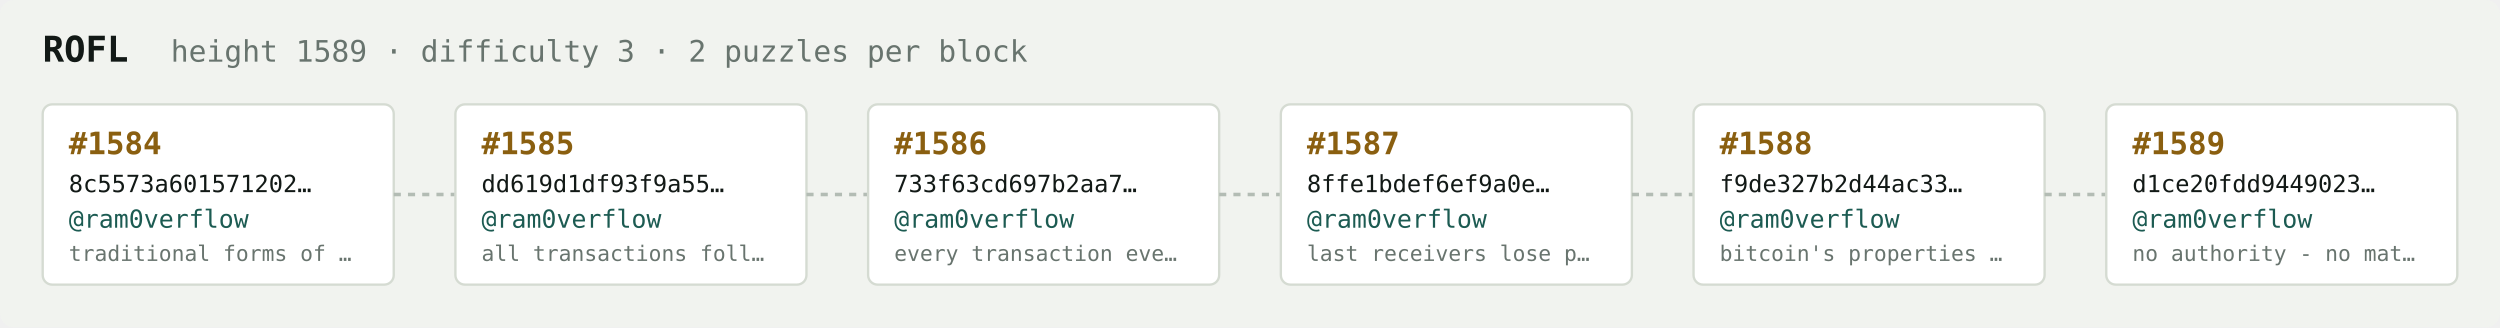
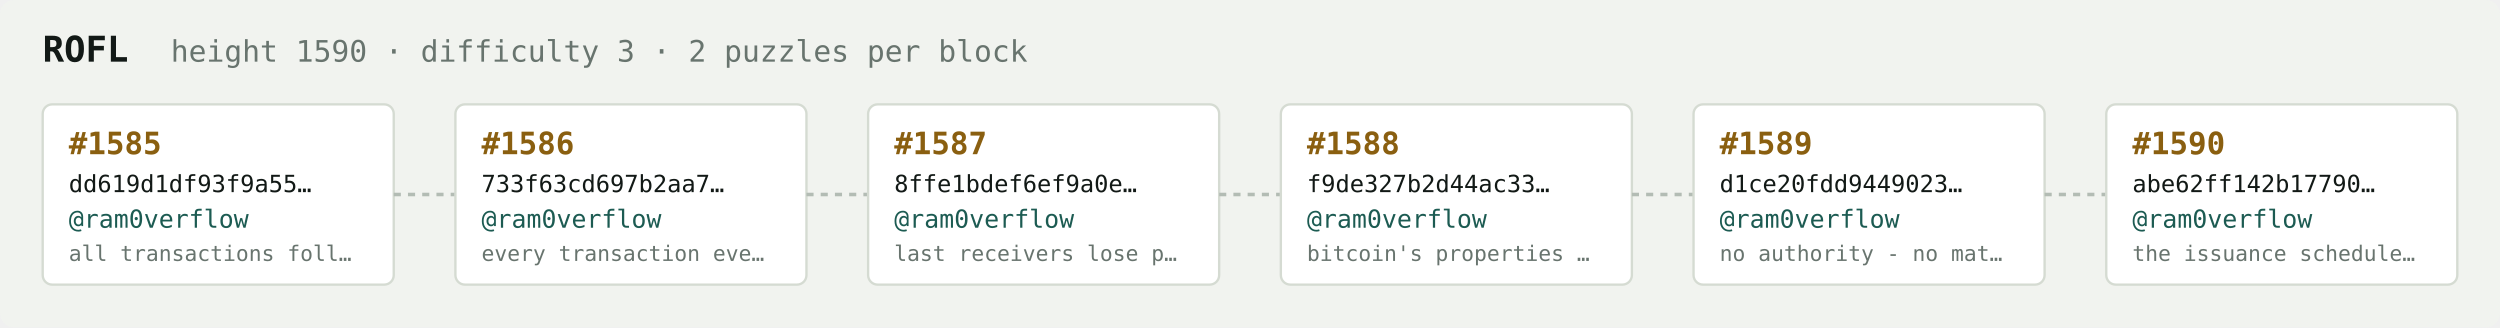
<svg xmlns="http://www.w3.org/2000/svg" width="1054" height="138" viewBox="0 0 1054 138" font-family="ui-monospace,SFMono-Regular,Menlo,monospace">
  <rect fill="#f1f3ef" width="1054" height="138" rx="6" />
  <text x="18" y="26" fill="#121916" font-size="15" font-weight="700">ROFL</text>
-   <text x="72" y="26" fill="#68746e" font-size="12.5">height 1589 · difficulty 3 · 2 puzzles per block</text>
+   <text x="72" y="26" fill="#68746e" font-size="12.5">height 1590 · difficulty 3 · 2 puzzles per block</text>
  <rect x="18" y="44" width="148" height="76" rx="4" fill="#ffffff" stroke="#d5dbd2" stroke-width="1" />
-   <text x="29" y="65" fill="#8a5f10" font-size="13" font-weight="700">#1584</text>
-   <text x="29" y="81" fill="#121916" font-size="10">8c5573a601571202…</text>
+   <text x="29" y="65" fill="#8a5f10" font-size="13" font-weight="700">#1585</text>
+   <text x="29" y="81" fill="#121916" font-size="10">dd619d1df93f9a55…</text>
  <text x="29" y="96" fill="#1c5b52" font-size="10.5">@ram0verflow</text>
-   <text x="29" y="110" fill="#68746e" font-size="9">traditional forms of …</text>
+   <text x="29" y="110" fill="#68746e" font-size="9">all transactions foll…</text>
  <line x1="166" y1="82.0" x2="192" y2="82.0" stroke="#b3bcb4" stroke-width="1.5" stroke-dasharray="3 3" />
  <rect x="192" y="44" width="148" height="76" rx="4" fill="#ffffff" stroke="#d5dbd2" stroke-width="1" />
-   <text x="203" y="65" fill="#8a5f10" font-size="13" font-weight="700">#1585</text>
-   <text x="203" y="81" fill="#121916" font-size="10">dd619d1df93f9a55…</text>
+   <text x="203" y="65" fill="#8a5f10" font-size="13" font-weight="700">#1586</text>
+   <text x="203" y="81" fill="#121916" font-size="10">733f63cd697b2aa7…</text>
  <text x="203" y="96" fill="#1c5b52" font-size="10.5">@ram0verflow</text>
-   <text x="203" y="110" fill="#68746e" font-size="9">all transactions foll…</text>
+   <text x="203" y="110" fill="#68746e" font-size="9">every transaction eve…</text>
  <line x1="340" y1="82.0" x2="366" y2="82.0" stroke="#b3bcb4" stroke-width="1.5" stroke-dasharray="3 3" />
  <rect x="366" y="44" width="148" height="76" rx="4" fill="#ffffff" stroke="#d5dbd2" stroke-width="1" />
-   <text x="377" y="65" fill="#8a5f10" font-size="13" font-weight="700">#1586</text>
-   <text x="377" y="81" fill="#121916" font-size="10">733f63cd697b2aa7…</text>
+   <text x="377" y="65" fill="#8a5f10" font-size="13" font-weight="700">#1587</text>
+   <text x="377" y="81" fill="#121916" font-size="10">8ffe1bdef6ef9a0e…</text>
  <text x="377" y="96" fill="#1c5b52" font-size="10.5">@ram0verflow</text>
-   <text x="377" y="110" fill="#68746e" font-size="9">every transaction eve…</text>
+   <text x="377" y="110" fill="#68746e" font-size="9">last receivers lose p…</text>
  <line x1="514" y1="82.0" x2="540" y2="82.0" stroke="#b3bcb4" stroke-width="1.5" stroke-dasharray="3 3" />
  <rect x="540" y="44" width="148" height="76" rx="4" fill="#ffffff" stroke="#d5dbd2" stroke-width="1" />
-   <text x="551" y="65" fill="#8a5f10" font-size="13" font-weight="700">#1587</text>
-   <text x="551" y="81" fill="#121916" font-size="10">8ffe1bdef6ef9a0e…</text>
+   <text x="551" y="65" fill="#8a5f10" font-size="13" font-weight="700">#1588</text>
+   <text x="551" y="81" fill="#121916" font-size="10">f9de327b2d44ac33…</text>
  <text x="551" y="96" fill="#1c5b52" font-size="10.5">@ram0verflow</text>
-   <text x="551" y="110" fill="#68746e" font-size="9">last receivers lose p…</text>
+   <text x="551" y="110" fill="#68746e" font-size="9">bitcoin's properties …</text>
  <line x1="688" y1="82.0" x2="714" y2="82.0" stroke="#b3bcb4" stroke-width="1.5" stroke-dasharray="3 3" />
  <rect x="714" y="44" width="148" height="76" rx="4" fill="#ffffff" stroke="#d5dbd2" stroke-width="1" />
-   <text x="725" y="65" fill="#8a5f10" font-size="13" font-weight="700">#1588</text>
-   <text x="725" y="81" fill="#121916" font-size="10">f9de327b2d44ac33…</text>
+   <text x="725" y="65" fill="#8a5f10" font-size="13" font-weight="700">#1589</text>
+   <text x="725" y="81" fill="#121916" font-size="10">d1ce20fdd9449023…</text>
  <text x="725" y="96" fill="#1c5b52" font-size="10.5">@ram0verflow</text>
-   <text x="725" y="110" fill="#68746e" font-size="9">bitcoin's properties …</text>
+   <text x="725" y="110" fill="#68746e" font-size="9">no authority - no mat…</text>
  <line x1="862" y1="82.0" x2="888" y2="82.0" stroke="#b3bcb4" stroke-width="1.5" stroke-dasharray="3 3" />
  <rect x="888" y="44" width="148" height="76" rx="4" fill="#ffffff" stroke="#d5dbd2" stroke-width="1" />
-   <text x="899" y="65" fill="#8a5f10" font-size="13" font-weight="700">#1589</text>
-   <text x="899" y="81" fill="#121916" font-size="10">d1ce20fdd9449023…</text>
+   <text x="899" y="65" fill="#8a5f10" font-size="13" font-weight="700">#1590</text>
+   <text x="899" y="81" fill="#121916" font-size="10">abe62ff142b17790…</text>
  <text x="899" y="96" fill="#1c5b52" font-size="10.5">@ram0verflow</text>
-   <text x="899" y="110" fill="#68746e" font-size="9">no authority - no mat…</text>
+   <text x="899" y="110" fill="#68746e" font-size="9">the issuance schedule…</text>
</svg>
